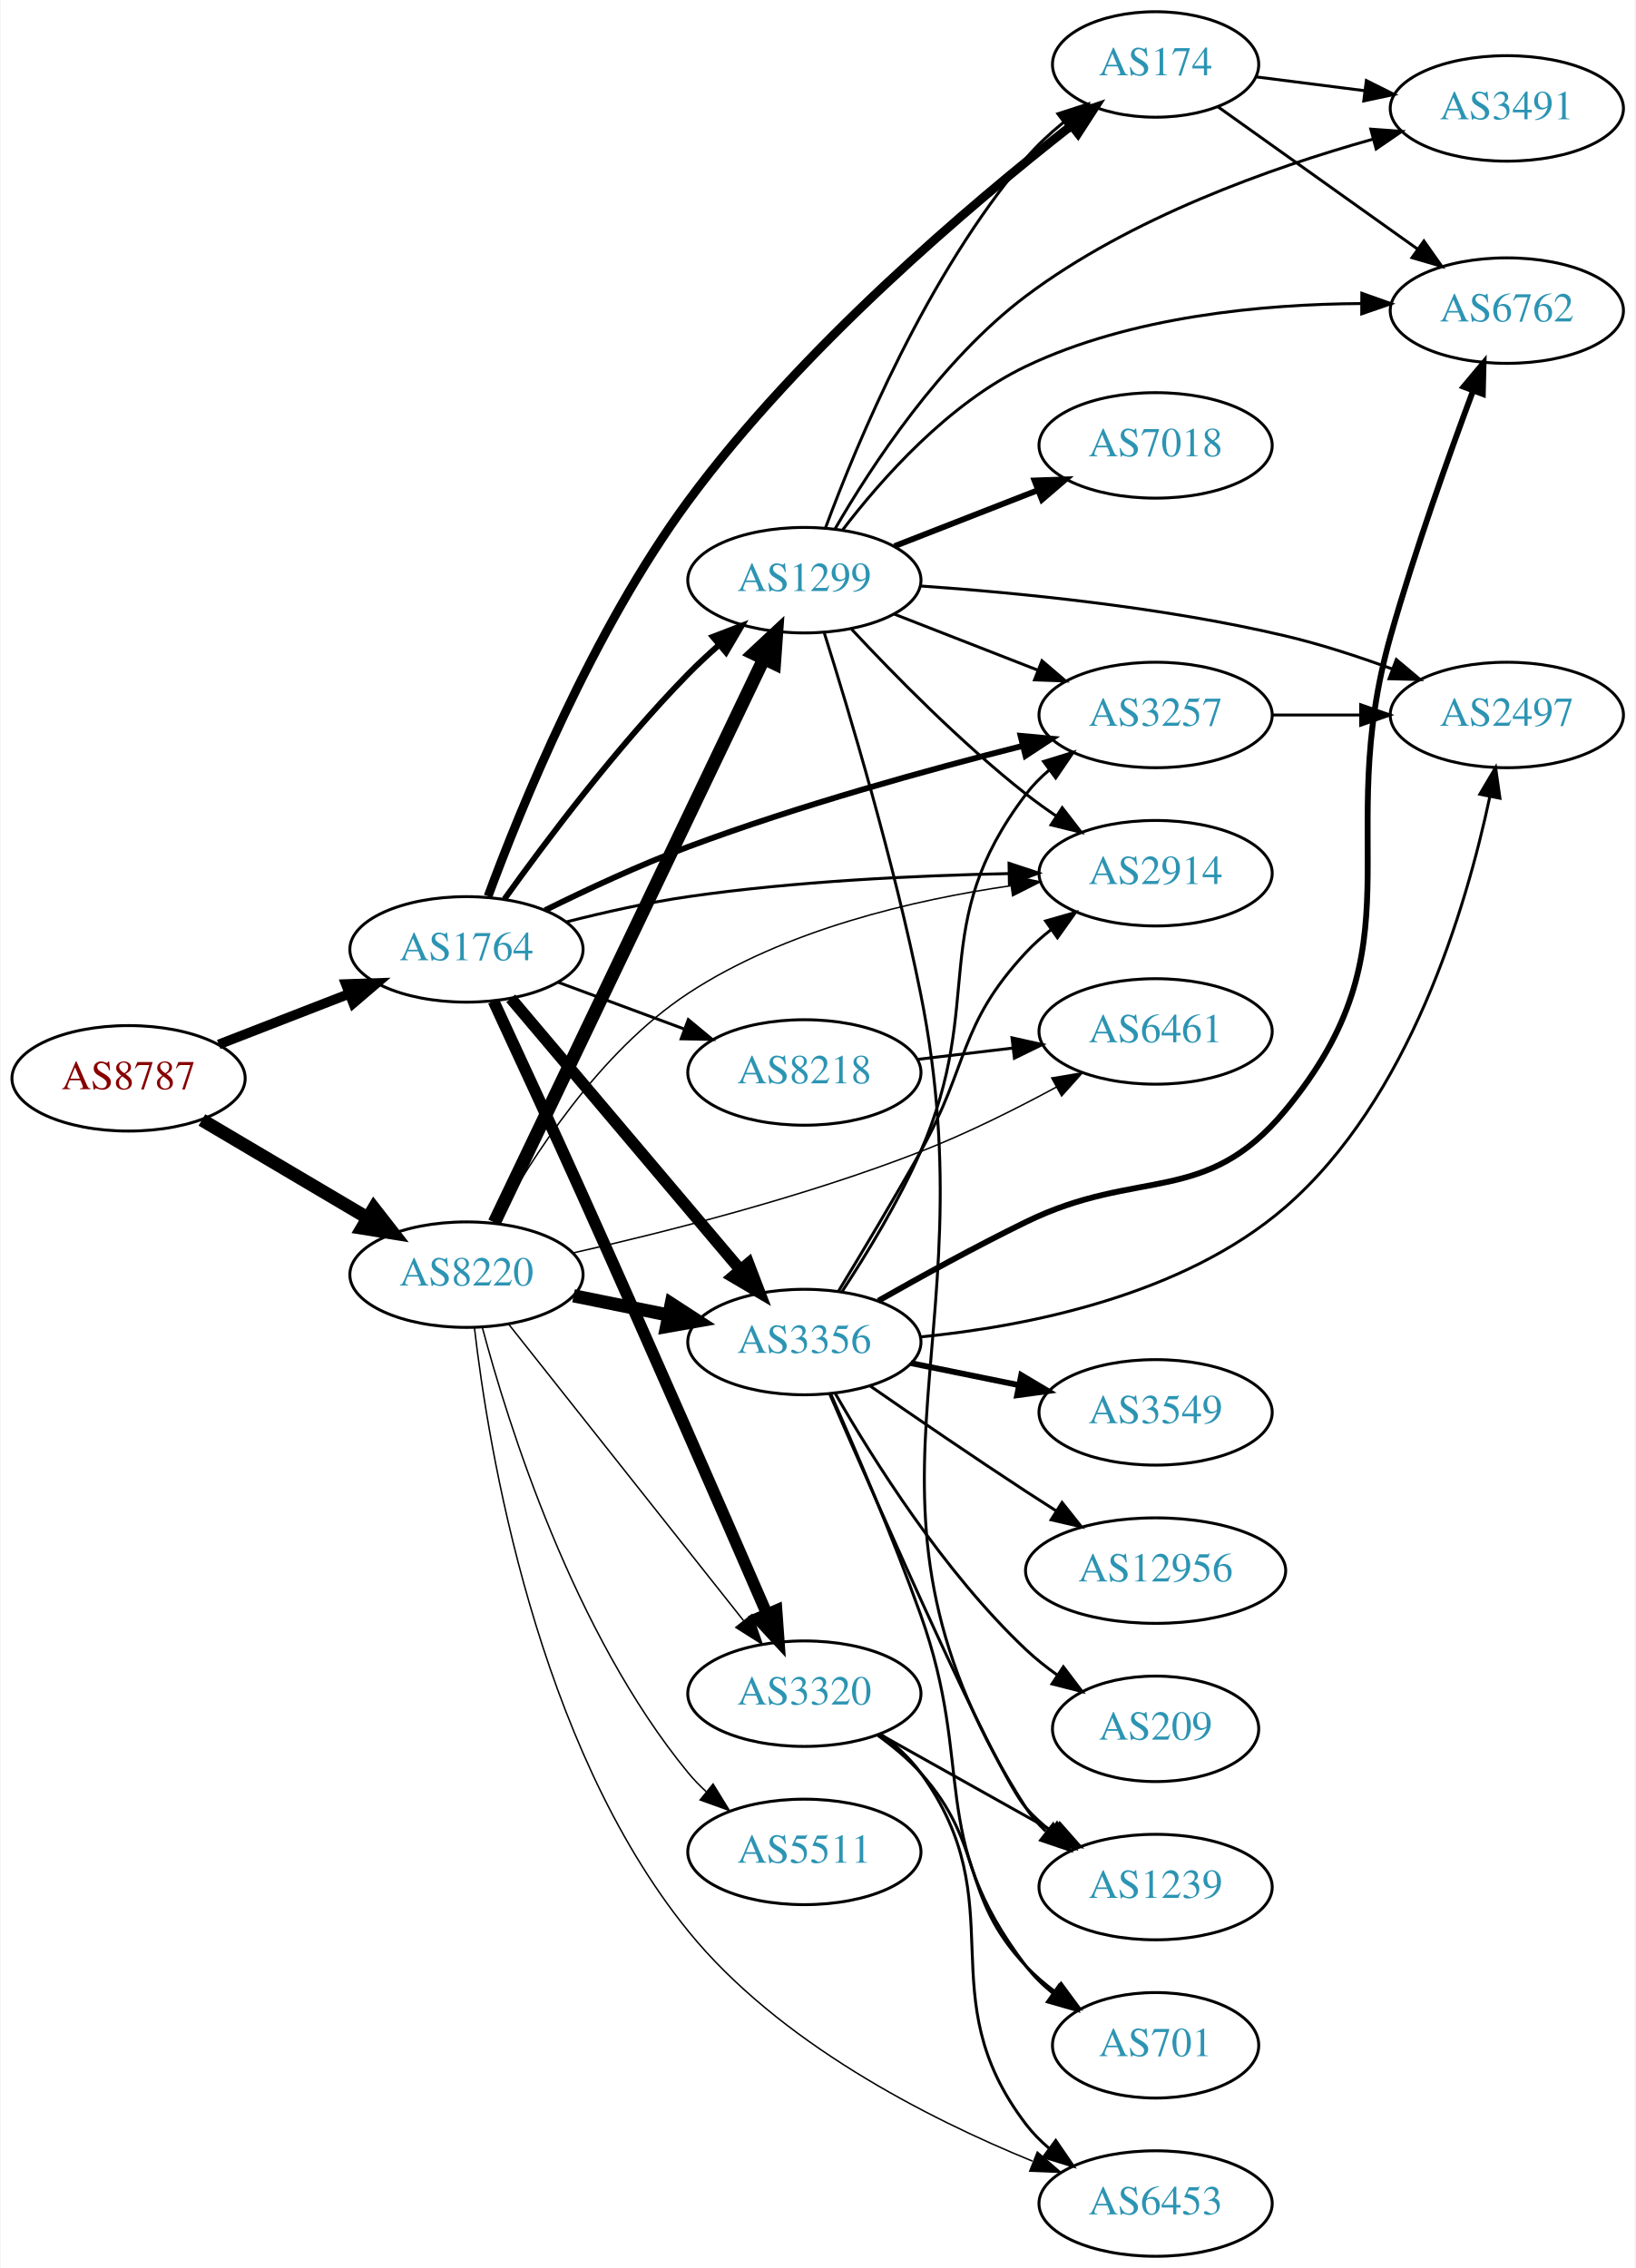
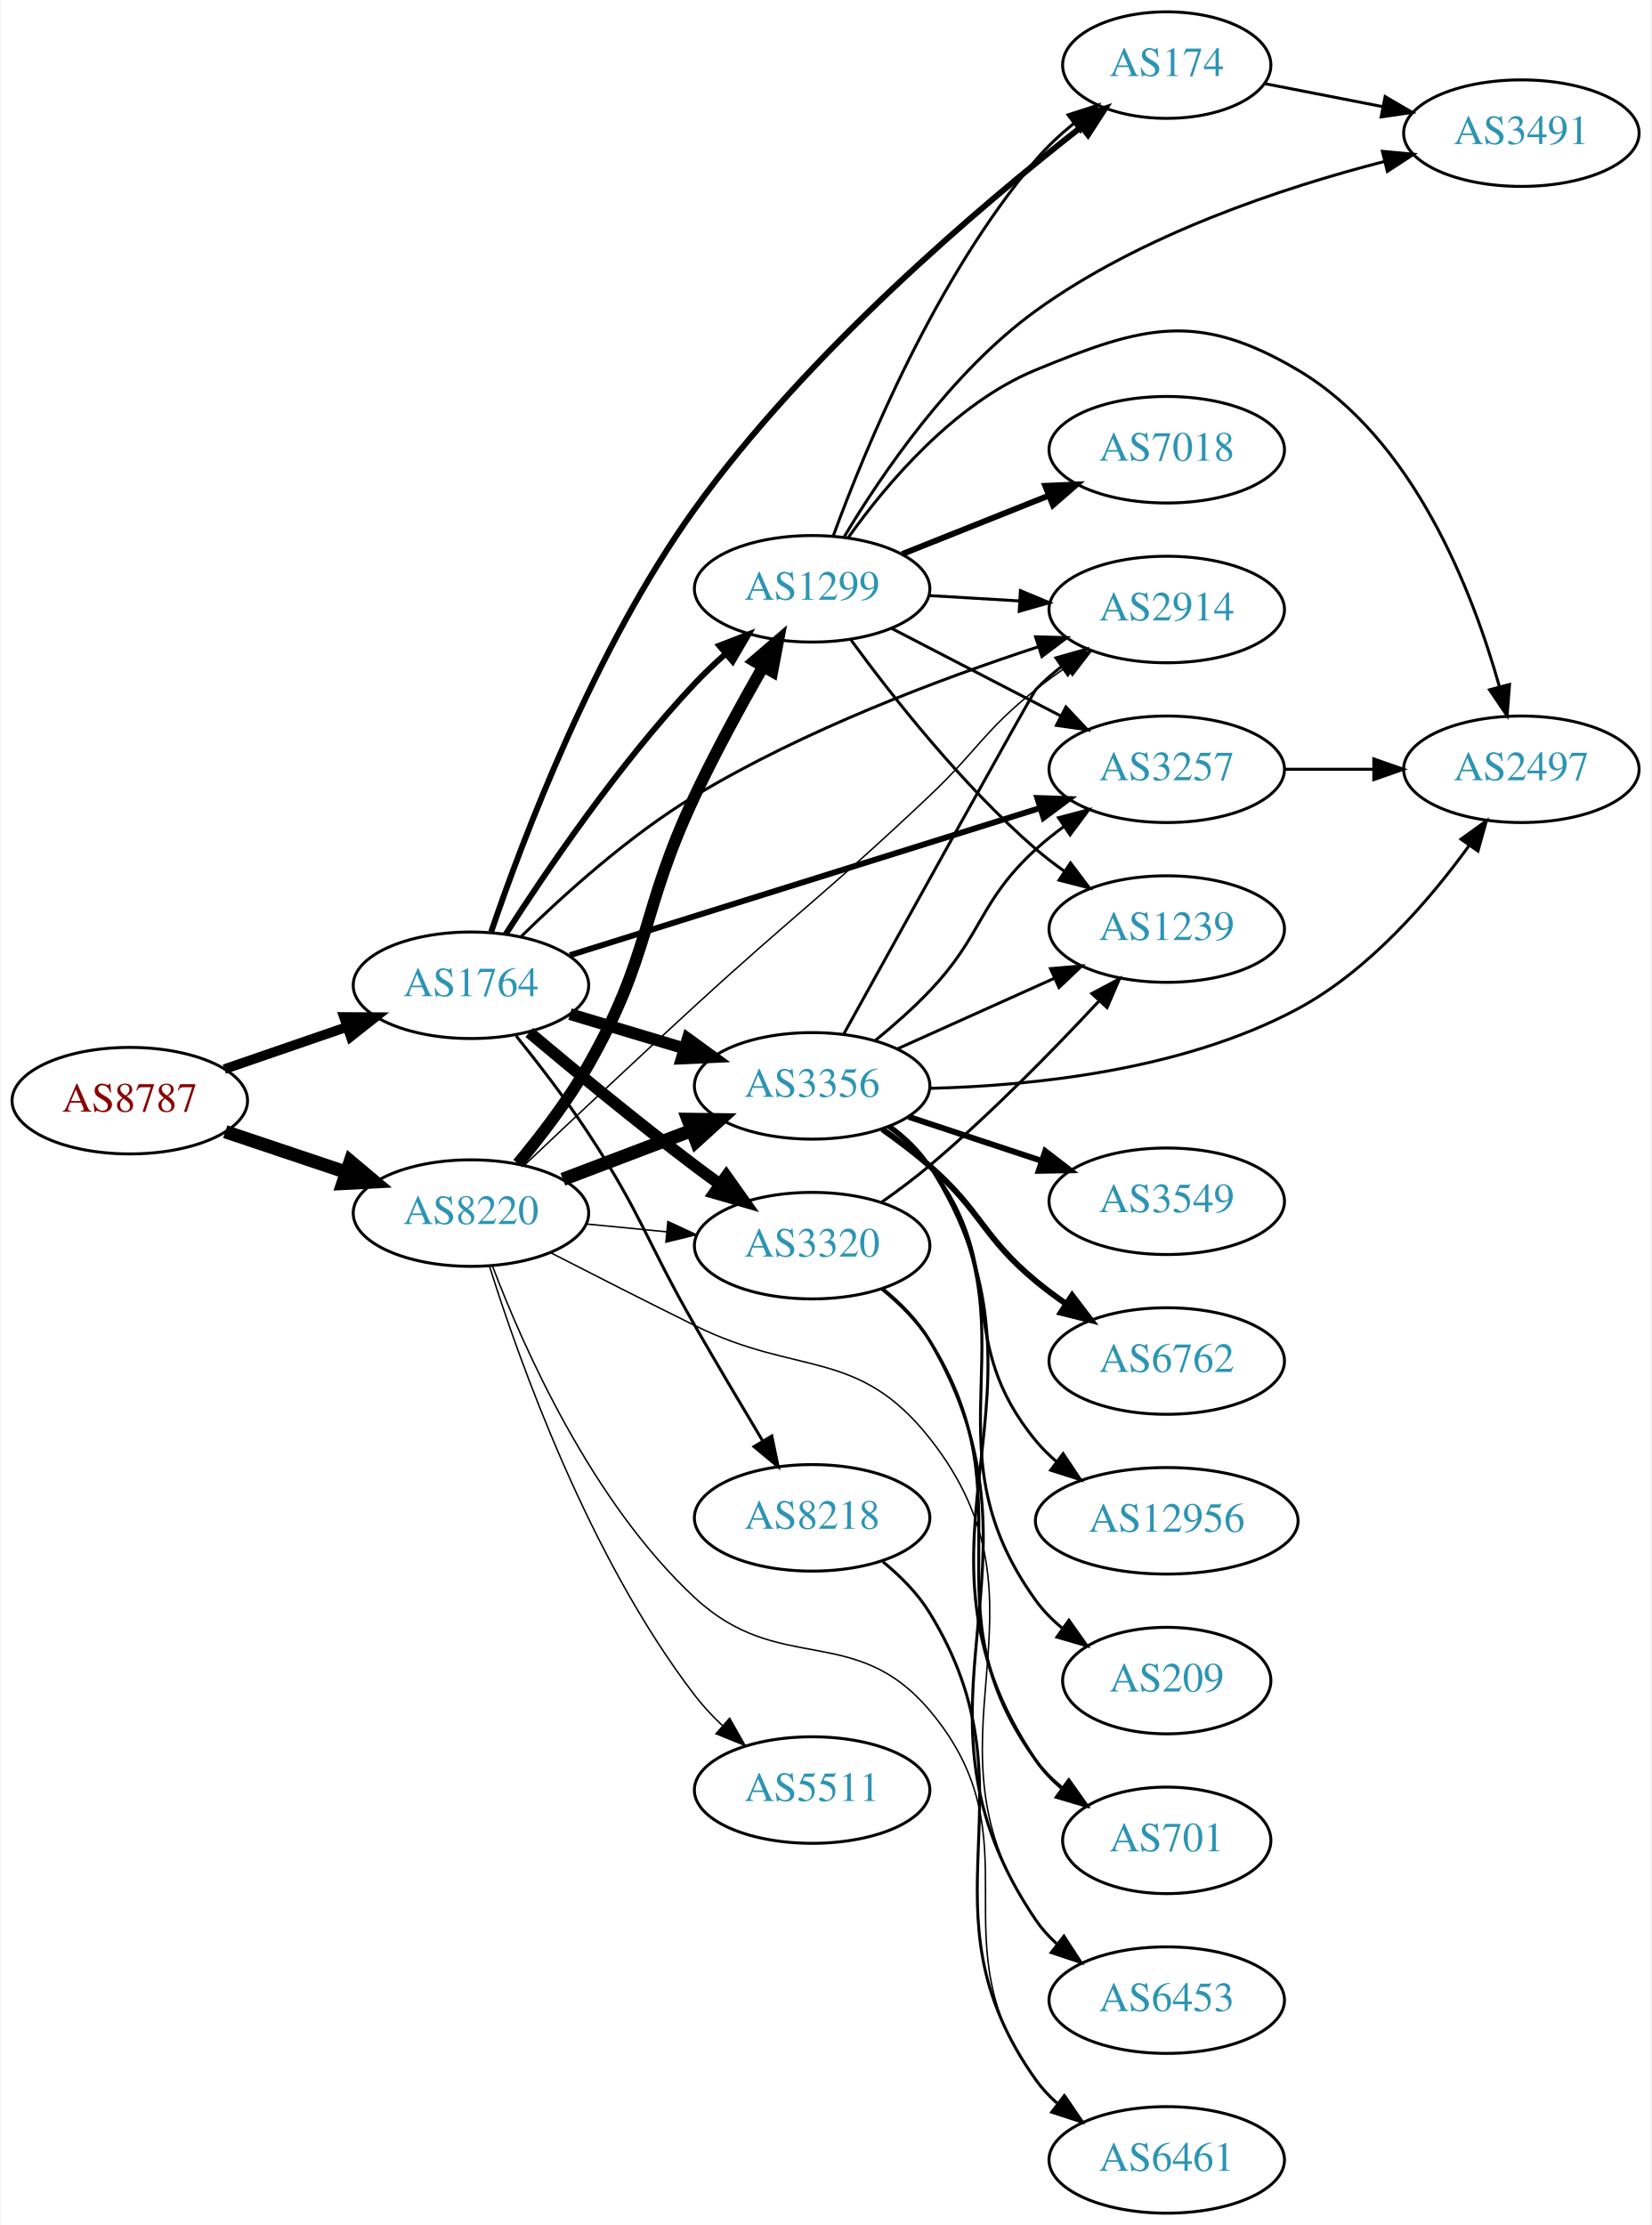
- <svg xmlns="http://www.w3.org/2000/svg" xmlns:xlink="http://www.w3.org/1999/xlink" width="558pt" height="774pt" viewBox="0.00 0.00 557.56 774.00">
-   <g id="graph0" class="graph" transform="scale(1 1) rotate(0) translate(4 770)">
-     <polygon fill="white" stroke="none" points="-4,4 -4,-770 553.564,-770 553.564,4 -4,4" />
+ <svg xmlns="http://www.w3.org/2000/svg" xmlns:xlink="http://www.w3.org/1999/xlink" width="558pt" height="752pt" viewBox="0.00 0.00 557.56 752.00">
+   <g id="graph0" class="graph" transform="scale(1 1) rotate(0) translate(4 748)">
+     <polygon fill="white" stroke="none" points="-4,4 -4,-748 553.564,-748 553.564,4 -4,4" />
    <g id="node1" class="node">
      <g id="a_node1">
        <a xlink:href="/asn/8787" xlink:title="AS8787 ~ Amaris Technologies GmbH [AT]">
-           <ellipse fill="#ffffff" stroke="black" cx="39.647" cy="-402" rx="39.794" ry="18" />
-           <text text-anchor="middle" x="39.647" y="-398.3" font-family="Times,serif" font-size="14.00" fill="#880000">AS8787</text>
+           <ellipse fill="#ffffff" stroke="black" cx="39.647" cy="-376" rx="39.794" ry="18" />
+           <text text-anchor="middle" x="39.647" y="-372.3" font-family="Times,serif" font-size="14.00" fill="#880000">AS8787</text>
        </a>
      </g>
    </g>
    <g id="node2" class="node">
      <g id="a_node2">
        <a xlink:href="/asn/1764" xlink:title="AS1764 ~ NEXTLAYER-AS [AT]">
-           <ellipse fill="#ffffff" stroke="black" cx="154.939" cy="-446" rx="39.794" ry="18" />
-           <text text-anchor="middle" x="154.939" y="-442.3" font-family="Times,serif" font-size="14.00" fill="#2c94b3">AS1764</text>
+           <ellipse fill="#ffffff" stroke="black" cx="154.939" cy="-415" rx="39.794" ry="18" />
+           <text text-anchor="middle" x="154.939" y="-411.3" font-family="Times,serif" font-size="14.00" fill="#2c94b3">AS1764</text>
        </a>
      </g>
    </g>
    <g id="edge1" class="edge">
-       <path fill="none" stroke="black" stroke-width="3.326" d="M70.413,-413.56C83.943,-418.815 100.136,-425.104 114.648,-430.74" />
-       <polygon fill="black" stroke="black" stroke-width="3.326" points="113.783,-434.159 124.372,-434.517 116.317,-427.634 113.783,-434.159" />
+       <path fill="none" stroke="black" stroke-width="3.273" d="M71.604,-386.657C84.362,-391.049 99.326,-396.2 112.972,-400.897" />
+       <polygon fill="black" stroke="black" stroke-width="3.273" points="112.031,-404.275 122.625,-404.22 114.309,-397.656 112.031,-404.275" />
    </g>
    <g id="node3" class="node">
      <g id="a_node3">
        <a xlink:href="/asn/8220" xlink:title="AS8220 ~ COLT [GB]">
-           <ellipse fill="#ffffff" stroke="black" cx="154.939" cy="-335" rx="39.794" ry="18" />
-           <text text-anchor="middle" x="154.939" y="-331.3" font-family="Times,serif" font-size="14.00" fill="#2c94b3">AS8220</text>
+           <ellipse fill="#ffffff" stroke="black" cx="154.939" cy="-338" rx="39.794" ry="18" />
+           <text text-anchor="middle" x="154.939" y="-334.3" font-family="Times,serif" font-size="14.00" fill="#2c94b3">AS8220</text>
        </a>
      </g>
    </g>
    <g id="edge2" class="edge">
-       <path fill="none" stroke="black" stroke-width="4.5" d="M64.673,-387.791C81.045,-378.109 102.933,-365.165 120.936,-354.518" />
-       <polygon fill="black" stroke="black" stroke-width="4.5" points="123.344,-357.668 129.948,-349.188 119.336,-350.89 123.344,-357.668" />
+       <path fill="none" stroke="black" stroke-width="4.5" d="M71.904,-365.516C84.553,-361.273 99.332,-356.316 112.833,-351.788" />
+       <polygon fill="black" stroke="black" stroke-width="4.5" points="114.162,-355.495 122.39,-348.582 111.657,-348.029 114.162,-355.495" />
    </g>
    <g id="node4" class="node">
      <g id="a_node4">
-         <a xlink:href="/asn/3257" xlink:title="AS3257 ~ GTT [DE]">
-           <ellipse fill="#ffffff" stroke="black" cx="390.075" cy="-526" rx="39.794" ry="18" />
-           <text text-anchor="middle" x="390.075" y="-522.3" font-family="Times,serif" font-size="14.00" fill="#2c94b3">AS3257</text>
+         <a xlink:href="/asn/174" xlink:title="AS174 ~ Cogent Communications [US]">
+           <ellipse fill="#ffffff" stroke="black" cx="390.075" cy="-726" rx="35.194" ry="18" />
+           <text text-anchor="middle" x="390.075" y="-722.3" font-family="Times,serif" font-size="14.00" fill="#2c94b3">AS174</text>
        </a>
      </g>
    </g>
    <g id="edge3" class="edge">
-       <path fill="none" stroke="black" stroke-width="2" d="M181.751,-459.366C195.927,-466.383 213.96,-474.788 230.586,-481 268.303,-495.091 312.461,-507.292 344.573,-515.42" />
-       <polygon fill="black" stroke="black" stroke-width="2" points="344.002,-518.885 354.552,-517.914 345.698,-512.094 344.002,-518.885" />
+       <path fill="none" stroke="black" stroke-width="2" d="M161.783,-433.091C172.361,-464.191 196.765,-528.978 230.586,-576 268.517,-628.737 326.739,-678.122 361.053,-704.986" />
+       <polygon fill="black" stroke="black" stroke-width="2" points="359.184,-707.966 369.235,-711.319 363.469,-702.431 359.184,-707.966" />
    </g>
    <g id="node5" class="node">
      <g id="a_node5">
-         <a xlink:href="/asn/2914" xlink:title="AS2914 ~ NTT America, Inc. [US]">
-           <ellipse fill="#ffffff" stroke="black" cx="390.075" cy="-472" rx="39.794" ry="18" />
-           <text text-anchor="middle" x="390.075" y="-468.3" font-family="Times,serif" font-size="14.00" fill="#2c94b3">AS2914</text>
+         <a xlink:href="/asn/1299" xlink:title="AS1299 ~ Telia Carrier [EU]">
+           <ellipse fill="#ffffff" stroke="black" cx="270.232" cy="-549" rx="39.794" ry="18" />
+           <text text-anchor="middle" x="270.232" y="-545.3" font-family="Times,serif" font-size="14.00" fill="#2c94b3">AS1299</text>
        </a>
      </g>
    </g>
    <g id="edge4" class="edge">
-       <path fill="none" stroke="black" d="M189.125,-455.404C201.972,-458.674 216.864,-462.017 230.586,-464 266.965,-469.258 308.473,-471.208 339.882,-471.87" />
-       <polygon fill="black" stroke="black" points="340.066,-475.374 350.125,-472.048 340.188,-468.375 340.066,-475.374" />
+       <path fill="none" stroke="black" stroke-width="2" d="M166.654,-432.233C180.195,-453.35 204.858,-489.685 230.586,-517 233.763,-520.373 237.288,-523.725 240.879,-526.92" />
+       <polygon fill="black" stroke="black" stroke-width="2" points="238.854,-529.793 248.737,-533.611 243.392,-524.463 238.854,-529.793" />
    </g>
    <g id="node6" class="node">
      <g id="a_node6">
-         <a xlink:href="/asn/3320" xlink:title="AS3320 ~ DTAG [DE]">
-           <ellipse fill="#ffffff" stroke="black" cx="270.232" cy="-192" rx="39.794" ry="18" />
-           <text text-anchor="middle" x="270.232" y="-188.3" font-family="Times,serif" font-size="14.00" fill="#2c94b3">AS3320</text>
+         <a xlink:href="/asn/8218" xlink:title="AS8218 ~ legacy Neotelecoms [FR]">
+           <ellipse fill="#ffffff" stroke="black" cx="270.232" cy="-235" rx="39.794" ry="18" />
+           <text text-anchor="middle" x="270.232" y="-231.3" font-family="Times,serif" font-size="14.00" fill="#2c94b3">AS8218</text>
        </a>
      </g>
    </g>
    <g id="edge5" class="edge">
-       <path fill="none" stroke="black" stroke-width="4" d="M164.172,-428.342C172.058,-411.372 184.252,-384.987 194.586,-362 217.201,-311.694 242.933,-252.689 257.512,-219.088" />
-       <polygon fill="black" stroke="black" stroke-width="4" points="260.723,-220.48 261.489,-209.912 254.301,-217.695 260.723,-220.48" />
+       <path fill="none" stroke="black" d="M170.204,-397.894C177.808,-388.451 187.109,-376.365 194.586,-365 212.736,-337.411 214.146,-328.641 230.586,-300 237.961,-287.152 246.342,-273.003 253.411,-261.194" />
+       <polygon fill="black" stroke="black" points="256.606,-262.671 258.753,-252.296 250.605,-259.068 256.606,-262.671" />
    </g>
    <g id="node7" class="node">
      <g id="a_node7">
-         <a xlink:href="/asn/3356" xlink:title="AS3356 ~ Level 3 Parent, LLC [US]">
-           <ellipse fill="#ffffff" stroke="black" cx="270.232" cy="-312" rx="39.794" ry="18" />
-           <text text-anchor="middle" x="270.232" y="-308.3" font-family="Times,serif" font-size="14.00" fill="#2c94b3">AS3356</text>
+         <a xlink:href="/asn/3320" xlink:title="AS3320 ~ DTAG [DE]">
+           <ellipse fill="#ffffff" stroke="black" cx="270.232" cy="-327" rx="39.794" ry="18" />
+           <text text-anchor="middle" x="270.232" y="-323.3" font-family="Times,serif" font-size="14.00" fill="#2c94b3">AS3320</text>
        </a>
      </g>
    </g>
    <g id="edge6" class="edge">
-       <path fill="none" stroke="black" stroke-width="4" d="M170.059,-429.3C189.734,-406.029 225.538,-363.681 248.316,-336.739" />
-       <polygon fill="black" stroke="black" stroke-width="4" points="251.151,-338.807 254.935,-328.911 245.806,-334.287 251.151,-338.807" />
+       <path fill="none" stroke="black" stroke-width="4" d="M174.647,-399.055C189.558,-386.507 211.096,-368.738 230.586,-354 233.346,-351.913 236.249,-349.778 239.172,-347.669" />
+       <polygon fill="black" stroke="black" stroke-width="4" points="241.234,-350.498 247.36,-341.854 237.181,-344.791 241.234,-350.498" />
    </g>
    <g id="node8" class="node">
      <g id="a_node8">
-         <a xlink:href="/asn/1299" xlink:title="AS1299 ~ Telia Carrier [EU]">
-           <ellipse fill="#ffffff" stroke="black" cx="270.232" cy="-572" rx="39.794" ry="18" />
-           <text text-anchor="middle" x="270.232" y="-568.3" font-family="Times,serif" font-size="14.00" fill="#2c94b3">AS1299</text>
+         <a xlink:href="/asn/2914" xlink:title="AS2914 ~ NTT America, Inc. [US]">
+           <ellipse fill="#ffffff" stroke="black" cx="390.075" cy="-542" rx="39.794" ry="18" />
+           <text text-anchor="middle" x="390.075" y="-538.3" font-family="Times,serif" font-size="14.00" fill="#2c94b3">AS2914</text>
        </a>
      </g>
    </g>
    <g id="edge7" class="edge">
-       <path fill="none" stroke="black" stroke-width="2" d="M167.902,-463.171C181.885,-482.714 206.231,-515.141 230.586,-540 233.828,-543.309 237.392,-546.625 241.003,-549.801" />
-       <polygon fill="black" stroke="black" stroke-width="2" points="238.986,-552.68 248.877,-556.476 243.512,-547.34 238.986,-552.68" />
+       <path fill="none" stroke="black" d="M171.893,-431.461C186.226,-445.534 208.378,-465.581 230.586,-479 267.447,-501.274 313.585,-518.575 346.558,-529.363" />
+       <polygon fill="black" stroke="black" points="345.753,-532.78 356.344,-532.501 347.89,-526.115 345.753,-532.78" />
    </g>
    <g id="node9" class="node">
      <g id="a_node9">
-         <a xlink:href="/asn/174" xlink:title="AS174 ~ Cogent Communications [US]">
-           <ellipse fill="#ffffff" stroke="black" cx="390.075" cy="-748" rx="35.194" ry="18" />
-           <text text-anchor="middle" x="390.075" y="-744.3" font-family="Times,serif" font-size="14.00" fill="#2c94b3">AS174</text>
+         <a xlink:href="/asn/3356" xlink:title="AS3356 ~ Level 3 Parent, LLC [US]">
+           <ellipse fill="#ffffff" stroke="black" cx="270.232" cy="-381" rx="39.794" ry="18" />
+           <text text-anchor="middle" x="270.232" y="-377.3" font-family="Times,serif" font-size="14.00" fill="#2c94b3">AS3356</text>
        </a>
      </g>
    </g>
    <g id="edge8" class="edge">
-       <path fill="none" stroke="black" stroke-width="3" d="M162.316,-464.136C173.346,-494.031 197.974,-554.746 230.586,-599 269.002,-651.131 327.059,-700.273 361.212,-727.043" />
-       <polygon fill="black" stroke="black" stroke-width="3" points="359.305,-729.994 369.353,-733.355 363.594,-724.462 359.305,-729.994" />
+       <path fill="none" stroke="black" stroke-width="4" d="M188.405,-405.257C200.374,-401.665 214.118,-397.54 226.836,-393.723" />
+       <polygon fill="black" stroke="black" stroke-width="4" points="228.191,-396.971 236.762,-390.744 226.178,-390.267 228.191,-396.971" />
    </g>
    <g id="node10" class="node">
      <g id="a_node10">
-         <a xlink:href="/asn/8218" xlink:title="AS8218 ~ legacy Neotelecoms [FR]">
-           <ellipse fill="#ffffff" stroke="black" cx="270.232" cy="-404" rx="39.794" ry="18" />
-           <text text-anchor="middle" x="270.232" y="-400.3" font-family="Times,serif" font-size="14.00" fill="#2c94b3">AS8218</text>
+         <a xlink:href="/asn/3257" xlink:title="AS3257 ~ GTT [DE]">
+           <ellipse fill="#ffffff" stroke="black" cx="390.075" cy="-488" rx="39.794" ry="18" />
+           <text text-anchor="middle" x="390.075" y="-484.3" font-family="Times,serif" font-size="14.00" fill="#2c94b3">AS3257</text>
        </a>
      </g>
    </g>
    <g id="edge9" class="edge">
-       <path fill="none" stroke="black" d="M186.3,-434.745C199.507,-429.849 215.164,-424.044 229.296,-418.805" />
-       <polygon fill="black" stroke="black" points="230.628,-422.044 238.788,-415.286 228.195,-415.481 230.628,-422.044" />
+       <path fill="none" stroke="black" stroke-width="2" d="M188.356,-425.15C229.852,-438.144 301.813,-460.676 347.358,-474.937" />
+       <polygon fill="black" stroke="black" stroke-width="2" points="346.345,-478.288 356.934,-477.936 348.437,-471.608 346.345,-478.288" />
+     </g>
+     <g id="edge33" class="edge">
+       <path fill="none" stroke="black" stroke-width="4" d="M170.801,-354.741C178.58,-364.076 187.857,-376.176 194.586,-388 216.098,-425.802 212.037,-439.659 230.586,-479 237.541,-493.752 246.252,-509.706 253.642,-522.653" />
+       <polygon fill="black" stroke="black" stroke-width="4" points="250.713,-524.58 258.746,-531.488 256.774,-521.078 250.713,-524.58" />
+     </g>
+     <g id="edge37" class="edge">
+       <path fill="none" stroke="black" stroke-width="0.5" d="M193.98,-334.307C202.667,-333.463 212.011,-332.556 221.06,-331.677" />
+       <polygon fill="black" stroke="black" stroke-width="0.5" points="221.485,-335.153 231.1,-330.702 220.808,-328.185 221.485,-335.153" />
+     </g>
+     <g id="edge38" class="edge">
+       <path fill="none" stroke="black" stroke-width="0.5" d="M173.031,-354.239C188.094,-368.499 210.676,-389.756 230.586,-408 265.462,-439.959 275.521,-446.485 309.879,-479 326.314,-494.553 328.171,-500.913 345.879,-515 349.149,-517.602 352.683,-520.162 356.273,-522.609" />
+       <polygon fill="black" stroke="black" stroke-width="0.5" points="354.365,-525.543 364.652,-528.077 358.19,-519.681 354.365,-525.543" />
+     </g>
+     <g id="edge32" class="edge">
+       <path fill="none" stroke="black" stroke-width="4.5" d="M186.002,-349.41C199.318,-354.464 215.168,-360.48 229.446,-365.899" />
+       <polygon fill="black" stroke="black" stroke-width="4.5" points="228.282,-369.669 239.029,-369.536 231.077,-362.307 228.282,-369.669" />
+     </g>
+     <g id="node15" class="node">
+       <g id="a_node15">
+         <a xlink:href="/asn/6461" xlink:title="AS6461 ~ Zayo Bandwidth [US]">
+           <ellipse fill="#ffffff" stroke="black" cx="390.075" cy="-18" rx="39.794" ry="18" />
+           <text text-anchor="middle" x="390.075" y="-14.3" font-family="Times,serif" font-size="14.00" fill="#2c94b3">AS6461</text>
+         </a>
+       </g>
    </g>
    <g id="edge34" class="edge">
-       <path fill="none" stroke="black" stroke-width="0.5" d="M164.975,-352.782C176.976,-374.574 200.242,-411.054 230.586,-431 263.624,-452.717 307.555,-462.939 340.785,-467.745" />
-       <polygon fill="black" stroke="black" stroke-width="0.5" points="340.356,-471.219 350.731,-469.07 341.28,-464.28 340.356,-471.219" />
-     </g>
-     <g id="edge39" class="edge">
-       <path fill="none" stroke="black" stroke-width="0.5" d="M169.381,-318.034C189.226,-292.986 226.489,-245.951 249.456,-216.962" />
-       <polygon fill="black" stroke="black" stroke-width="0.5" points="252.342,-218.955 255.809,-208.943 246.856,-214.608 252.342,-218.955" />
-     </g>
-     <g id="edge37" class="edge">
-       <path fill="none" stroke="black" stroke-width="4.5" d="M191.475,-327.786C201.704,-325.709 213.004,-323.415 223.747,-321.234" />
-       <polygon fill="black" stroke="black" stroke-width="4.5" points="224.806,-325.037 233.823,-319.189 223.239,-317.319 224.806,-325.037" />
+       <path fill="none" stroke="black" stroke-width="0.5" d="M162.172,-320.221C172.535,-292.91 195.681,-240.402 230.586,-208 259.227,-181.413 284.639,-199.835 309.879,-170 347.219,-125.862 311.062,-91.154 345.879,-45 348.142,-41.999 350.845,-39.251 353.778,-36.754" />
+       <polygon fill="black" stroke="black" stroke-width="0.5" points="355.973,-39.484 361.939,-30.729 351.815,-33.852 355.973,-39.484" />
+     </g>
+     <g id="node16" class="node">
+       <g id="a_node16">
+         <a xlink:href="/asn/6453" xlink:title="AS6453 ~ TATA COMMUNICATIONS (AMERICA) INC [US]">
+           <ellipse fill="#ffffff" stroke="black" cx="390.075" cy="-72" rx="39.794" ry="18" />
+           <text text-anchor="middle" x="390.075" y="-68.3" font-family="Times,serif" font-size="14.00" fill="#2c94b3">AS6453</text>
+         </a>
+       </g>
    </g>
    <g id="edge35" class="edge">
-       <path fill="none" stroke="black" stroke-width="4.5" d="M164.455,-352.814C184.145,-394.005 232.925,-496.048 256.317,-544.983" />
-       <polygon fill="black" stroke="black" stroke-width="4.5" points="252.907,-546.979 260.773,-554.303 260.012,-543.583 252.907,-546.979" />
-     </g>
-     <g id="node12" class="node">
-       <g id="a_node12">
-         <a xlink:href="/asn/6453" xlink:title="AS6453 ~ TATA COMMUNICATIONS (AMERICA) INC [US]">
-           <ellipse fill="#ffffff" stroke="black" cx="390.075" cy="-18" rx="39.794" ry="18" />
-           <text text-anchor="middle" x="390.075" y="-14.3" font-family="Times,serif" font-size="14.00" fill="#2c94b3">AS6453</text>
-         </a>
-       </g>
-     </g>
-     <g id="edge38" class="edge">
-       <path fill="none" stroke="black" stroke-width="0.5" d="M157.648,-316.985C162.364,-276.092 178.849,-174.86 230.586,-111 261.426,-72.934 312.295,-47.072 348.067,-32.471" />
-       <polygon fill="black" stroke="black" stroke-width="0.5" points="349.716,-35.583 357.727,-28.65 347.141,-29.073 349.716,-35.583" />
-     </g>
-     <g id="node21" class="node">
-       <g id="a_node21">
-         <a xlink:href="/asn/6461" xlink:title="AS6461 ~ Zayo Bandwidth [US]">
-           <ellipse fill="#ffffff" stroke="black" cx="390.075" cy="-418" rx="39.794" ry="18" />
-           <text text-anchor="middle" x="390.075" y="-414.3" font-family="Times,serif" font-size="14.00" fill="#2c94b3">AS6461</text>
-         </a>
-       </g>
-     </g>
-     <g id="edge40" class="edge">
-       <path fill="none" stroke="black" stroke-width="0.5" d="M191.161,-342.374C222.81,-349.522 270.265,-361.542 309.879,-377 325.615,-383.14 342.323,-391.494 356.315,-399.058" />
-       <polygon fill="black" stroke="black" stroke-width="0.5" points="354.633,-402.128 365.081,-403.885 358.009,-395.995 354.633,-402.128" />
+       <path fill="none" stroke="black" stroke-width="0.5" d="M181.772,-324.657C196.11,-317.3 214.289,-308.052 230.586,-300 265.622,-282.69 285.592,-292.616 309.879,-262 355.987,-203.877 303.089,-159.607 345.879,-99 347.868,-96.182 350.254,-93.597 352.869,-91.237" />
+       <polygon fill="black" stroke="black" stroke-width="0.5" points="355.422,-93.692 361.236,-84.835 351.167,-88.132 355.422,-93.692" />
    </g>
    <g id="node22" class="node">
      <g id="a_node22">
        <a xlink:href="/asn/5511" xlink:title="AS5511 ~ Orange S.A. [FR]">
-           <ellipse fill="#ffffff" stroke="black" cx="270.232" cy="-138" rx="39.794" ry="18" />
-           <text text-anchor="middle" x="270.232" y="-134.3" font-family="Times,serif" font-size="14.00" fill="#2c94b3">AS5511</text>
+           <ellipse fill="#ffffff" stroke="black" cx="270.232" cy="-143" rx="39.794" ry="18" />
+           <text text-anchor="middle" x="270.232" y="-139.3" font-family="Times,serif" font-size="14.00" fill="#2c94b3">AS5511</text>
        </a>
      </g>
    </g>
    <g id="edge36" class="edge">
-       <path fill="none" stroke="black" stroke-width="0.5" d="M160.308,-317.149C169.079,-284.169 191.419,-212.711 230.586,-165 232.436,-162.746 234.52,-160.597 236.736,-158.567" />
-       <polygon fill="black" stroke="black" stroke-width="0.5" points="239.085,-161.168 244.636,-152.143 234.669,-155.736 239.085,-161.168" />
+       <path fill="none" stroke="black" stroke-width="0.5" d="M161.245,-319.941C171.159,-288.277 194.783,-221.676 230.586,-175 233.344,-171.404 236.578,-167.947 239.98,-164.723" />
+       <polygon fill="black" stroke="black" stroke-width="0.5" points="242.36,-167.291 247.576,-158.069 237.748,-162.025 242.36,-167.291" />
+     </g>
+     <g id="node12" class="node">
+       <g id="a_node12">
+         <a xlink:href="/asn/3491" xlink:title="AS3491 ~ PCCW Global, Inc. [US]">
+           <ellipse fill="#ffffff" stroke="black" cx="509.918" cy="-703" rx="39.794" ry="18" />
+           <text text-anchor="middle" x="509.918" y="-699.3" font-family="Times,serif" font-size="14.00" fill="#2c94b3">AS3491</text>
+         </a>
+       </g>
+     </g>
+     <g id="edge18" class="edge">
+       <path fill="none" stroke="black" d="M423.276,-719.715C435.549,-717.32 449.784,-714.541 463.082,-711.946" />
+       <polygon fill="black" stroke="black" points="463.876,-715.357 473.021,-710.006 462.535,-708.487 463.876,-715.357" />
+     </g>
+     <g id="edge12" class="edge">
+       <path fill="none" stroke="black" d="M277.446,-567.062C288.083,-596.135 311.962,-654.083 345.879,-694 349.58,-698.356 353.983,-702.46 358.54,-706.182" />
+       <polygon fill="black" stroke="black" points="356.709,-709.186 366.791,-712.443 360.94,-703.61 356.709,-709.186" />
+     </g>
+     <g id="edge16" class="edge">
+       <path fill="none" stroke="black" d="M309.818,-546.708C319.585,-546.128 330.201,-545.497 340.396,-544.892" />
+       <polygon fill="black" stroke="black" points="340.627,-548.384 350.402,-544.297 340.212,-541.396 340.627,-548.384" />
+     </g>
+     <g id="edge14" class="edge">
+       <path fill="none" stroke="black" d="M297.093,-535.613C313.902,-526.913 336.017,-515.465 354.35,-505.975" />
+       <polygon fill="black" stroke="black" points="356.002,-509.061 363.274,-501.355 352.785,-502.844 356.002,-509.061" />
+     </g>
+     <g id="node11" class="node">
+       <g id="a_node11">
+         <a xlink:href="/asn/7018" xlink:title="AS7018 ~ AT&amp;T Services, Inc. [US]">
+           <ellipse fill="#ffffff" stroke="black" cx="390.075" cy="-596" rx="39.794" ry="18" />
+           <text text-anchor="middle" x="390.075" y="-592.3" font-family="Times,serif" font-size="14.00" fill="#2c94b3">AS7018</text>
+         </a>
+       </g>
+     </g>
+     <g id="edge10" class="edge">
+       <path fill="none" stroke="black" stroke-width="2" d="M300.665,-560.739C315.569,-566.683 333.865,-573.98 349.938,-580.391" />
+       <polygon fill="black" stroke="black" stroke-width="2" points="349.024,-583.794 359.609,-584.248 351.617,-577.292 349.024,-583.794" />
+     </g>
+     <g id="edge11" class="edge">
+       <path fill="none" stroke="black" d="M281.126,-566.669C293.675,-587.599 317.173,-622.239 345.879,-643 381.358,-668.659 429.027,-684.511 463.651,-693.428" />
+       <polygon fill="black" stroke="black" points="462.951,-696.86 473.5,-695.868 464.635,-690.066 462.951,-696.86" />
+     </g>
+     <g id="node13" class="node">
+       <g id="a_node13">
+         <a xlink:href="/asn/2497" xlink:title="AS2497 ~ Internet Initiative Japan Inc. [JP]">
+           <ellipse fill="#ffffff" stroke="black" cx="509.918" cy="-488" rx="39.794" ry="18" />
+           <text text-anchor="middle" x="509.918" y="-484.3" font-family="Times,serif" font-size="14.00" fill="#2c94b3">AS2497</text>
+         </a>
+       </g>
+     </g>
+     <g id="edge13" class="edge">
+       <path fill="none" stroke="black" d="M282.503,-566.388C295.353,-584.442 318.205,-611.608 345.879,-623 382.206,-637.955 400.432,-642.957 434.271,-623 473.405,-599.921 493.453,-548.148 502.525,-515.844" />
+       <polygon fill="black" stroke="black" points="505.929,-516.663 505.095,-506.101 499.16,-514.878 505.929,-516.663" />
    </g>
    <g id="node14" class="node">
      <g id="a_node14">
-         <a xlink:href="/asn/2497" xlink:title="AS2497 ~ Internet Initiative Japan Inc. [JP]">
-           <ellipse fill="#ffffff" stroke="black" cx="509.918" cy="-526" rx="39.794" ry="18" />
-           <text text-anchor="middle" x="509.918" y="-522.3" font-family="Times,serif" font-size="14.00" fill="#2c94b3">AS2497</text>
-         </a>
-       </g>
-     </g>
-     <g id="edge13" class="edge">
-       <path fill="none" stroke="black" d="M429.988,-526C439.541,-526 449.891,-526 459.853,-526" />
-       <polygon fill="black" stroke="black" points="460.046,-529.5 470.046,-526 460.046,-522.5 460.046,-529.5" />
-     </g>
-     <g id="node11" class="node">
-       <g id="a_node11">
-         <a xlink:href="/asn/701" xlink:title="AS701 ~ UUNET [US]">
-           <ellipse fill="#ffffff" stroke="black" cx="390.075" cy="-72" rx="35.194" ry="18" />
-           <text text-anchor="middle" x="390.075" y="-68.3" font-family="Times,serif" font-size="14.00" fill="#2c94b3">AS701</text>
-         </a>
-       </g>
-     </g>
-     <g id="edge10" class="edge">
-       <path fill="none" stroke="black" d="M295.126,-177.891C300.37,-174.121 305.621,-169.757 309.879,-165 332.165,-140.105 322.963,-123.317 345.879,-99 348.813,-95.886 352.181,-92.986 355.713,-90.328" />
-       <polygon fill="black" stroke="black" points="357.843,-93.112 364.129,-84.584 353.896,-87.331 357.843,-93.112" />
-     </g>
-     <g id="edge11" class="edge">
-       <path fill="none" stroke="black" d="M296.276,-178.201C301.346,-174.467 306.233,-170.04 309.879,-165 342.513,-119.884 312.101,-89.266 345.879,-45 348.159,-42.012 350.872,-39.272 353.813,-36.78" />
-       <polygon fill="black" stroke="black" points="356.007,-39.511 361.983,-30.762 351.856,-33.874 356.007,-39.511" />
-     </g>
-     <g id="node13" class="node">
-       <g id="a_node13">
        <a xlink:href="/asn/1239" xlink:title="AS1239 ~ Sprint [US]">
-           <ellipse fill="#ffffff" stroke="black" cx="390.075" cy="-126" rx="39.794" ry="18" />
-           <text text-anchor="middle" x="390.075" y="-122.3" font-family="Times,serif" font-size="14.00" fill="#2c94b3">AS1239</text>
-         </a>
-       </g>
-     </g>
-     <g id="edge12" class="edge">
-       <path fill="none" stroke="black" d="M295.936,-178.164C313.22,-168.484 336.515,-155.437 355.485,-144.813" />
-       <polygon fill="black" stroke="black" points="357.389,-147.758 364.404,-139.818 353.969,-141.65 357.389,-147.758" />
+           <ellipse fill="#ffffff" stroke="black" cx="390.075" cy="-434" rx="39.794" ry="18" />
+           <text text-anchor="middle" x="390.075" y="-430.3" font-family="Times,serif" font-size="14.00" fill="#2c94b3">AS1239</text>
+         </a>
+       </g>
+     </g>
+     <g id="edge15" class="edge">
+       <path fill="none" stroke="black" d="M283.345,-531.743C297.093,-512.929 320.875,-482.622 345.879,-461 348.879,-458.406 352.153,-455.892 355.514,-453.51" />
+       <polygon fill="black" stroke="black" points="357.562,-456.351 363.938,-447.89 353.677,-450.528 357.562,-456.351" />
+     </g>
+     <g id="edge17" class="edge">
+       <path fill="none" stroke="black" d="M294.128,-220.179C300.04,-215.35 305.862,-209.529 309.879,-203 347.623,-141.66 304.144,-103.697 345.879,-45 347.878,-42.189 350.27,-39.608 352.889,-37.252" />
+       <polygon fill="black" stroke="black" points="355.442,-39.706 361.263,-30.854 351.192,-34.144 355.442,-39.706" />
+     </g>
+     <g id="edge21" class="edge">
+       <path fill="none" stroke="black" d="M293.815,-341.756C299.22,-345.562 304.871,-349.781 309.879,-354 330.43,-371.314 351.751,-393.108 367.087,-409.575" />
+       <polygon fill="black" stroke="black" points="364.754,-412.207 374.105,-417.187 369.901,-407.462 364.754,-412.207" />
    </g>
    <g id="edge19" class="edge">
-       <path fill="none" stroke="black" d="M283.138,-329.295C291.5,-342.04 302.472,-360.035 309.879,-377 332.501,-428.81 311.686,-453.979 345.879,-499 348.152,-501.993 350.861,-504.737 353.799,-507.231" />
-       <polygon fill="black" stroke="black" points="351.839,-510.135 361.965,-513.251 355.993,-504.5 351.839,-510.135" />
-     </g>
-     <g id="edge20" class="edge">
-       <path fill="none" stroke="black" d="M281.802,-329.245C289.705,-342.267 300.687,-360.63 309.879,-377 326.622,-406.817 322.581,-419.968 345.879,-445 348.44,-447.751 351.341,-450.333 354.398,-452.726" />
-       <polygon fill="black" stroke="black" points="352.543,-455.701 362.732,-458.606 356.579,-449.981 352.543,-455.701" />
-     </g>
-     <g id="edge17" class="edge">
-       <path fill="none" stroke="black" d="M279.188,-294.382C287.414,-275.834 300.362,-245.678 309.879,-219 328.587,-166.555 312.101,-143.266 345.879,-99 348.474,-95.599 351.631,-92.519 355.045,-89.76" />
-       <polygon fill="black" stroke="black" points="357.183,-92.535 363.332,-83.907 353.145,-86.817 357.183,-92.535" />
-     </g>
-     <g id="edge18" class="edge">
-       <path fill="none" stroke="black" d="M278.933,-294.141C295.892,-255.037 335.762,-164.407 345.879,-153 348.373,-150.188 351.229,-147.566 354.259,-145.147" />
-       <polygon fill="black" stroke="black" points="356.444,-147.888 362.554,-139.232 352.38,-142.188 356.444,-147.888" />
-     </g>
-     <g id="edge16" class="edge">
-       <path fill="none" stroke="black" d="M309.863,-313.754C345.956,-317.316 399.37,-327.768 434.271,-358 476.757,-394.802 496.115,-460.479 504.059,-497.883" />
-       <polygon fill="black" stroke="black" points="500.704,-498.955 506.089,-508.079 507.569,-497.588 500.704,-498.955" />
-     </g>
-     <g id="node15" class="node">
-       <g id="a_node15">
-         <a xlink:href="/asn/3549" xlink:title="AS3549 ~ Level 3 Parent, LLC [US]">
-           <ellipse fill="#ffffff" stroke="black" cx="390.075" cy="-288" rx="39.794" ry="18" />
-           <text text-anchor="middle" x="390.075" y="-284.3" font-family="Times,serif" font-size="14.00" fill="#2c94b3">AS3549</text>
-         </a>
-       </g>
-     </g>
-     <g id="edge14" class="edge">
-       <path fill="none" stroke="black" stroke-width="2" d="M306.589,-304.799C318.135,-302.448 331.127,-299.802 343.325,-297.317" />
-       <polygon fill="black" stroke="black" stroke-width="2" points="344.236,-300.704 353.336,-295.279 342.839,-293.845 344.236,-300.704" />
-     </g>
-     <g id="node16" class="node">
-       <g id="a_node16">
-         <a xlink:href="/asn/6762" xlink:title="AS6762 ~ TELECOM ITALIA SPARKLE S.p.A. [IT]">
-           <ellipse fill="#ffffff" stroke="black" cx="509.918" cy="-664" rx="39.794" ry="18" />
-           <text text-anchor="middle" x="509.918" y="-660.3" font-family="Times,serif" font-size="14.00" fill="#2c94b3">AS6762</text>
-         </a>
-       </g>
-     </g>
-     <g id="edge15" class="edge">
-       <path fill="none" stroke="black" stroke-width="2" d="M295.463,-326.082C309.918,-334.287 328.739,-344.633 345.879,-353 384.306,-371.759 406.995,-358.067 434.271,-391 481.318,-447.803 450.111,-482.052 470.271,-553 478.493,-581.937 490.062,-614.356 498.396,-636.651" />
-       <polygon fill="black" stroke="black" stroke-width="2" points="495.169,-638.013 501.974,-646.133 501.718,-635.542 495.169,-638.013" />
+       <path fill="none" stroke="black" d="M294.308,-312.287C300.222,-307.46 306.001,-301.612 309.879,-295 354.686,-218.602 296.096,-172.253 345.879,-99 347.818,-96.147 350.168,-93.537 352.76,-91.162" />
+       <polygon fill="black" stroke="black" points="355.312,-93.614 361.089,-84.733 351.034,-88.073 355.312,-93.614" />
    </g>
    <g id="node17" class="node">
      <g id="a_node17">
+         <a xlink:href="/asn/701" xlink:title="AS701 ~ UUNET [US]">
+           <ellipse fill="#ffffff" stroke="black" cx="390.075" cy="-126" rx="35.194" ry="18" />
+           <text text-anchor="middle" x="390.075" y="-122.3" font-family="Times,serif" font-size="14.00" fill="#2c94b3">AS701</text>
+         </a>
+       </g>
+     </g>
+     <g id="edge20" class="edge">
+       <path fill="none" stroke="black" d="M293.623,-312.443C299.669,-307.549 305.69,-301.627 309.879,-295 344.67,-239.967 307.509,-205.6 345.879,-153 348.4,-149.544 351.511,-146.429 354.899,-143.652" />
+       <polygon fill="black" stroke="black" points="357.037,-146.425 363.158,-137.777 352.98,-140.721 357.037,-146.425" />
+     </g>
+     <g id="edge26" class="edge">
+       <path fill="none" stroke="black" d="M280.967,-398.608C300.933,-434.7 344.746,-513.809 345.879,-515 348.469,-517.724 351.389,-520.287 354.459,-522.669" />
+       <polygon fill="black" stroke="black" points="352.615,-525.651 362.81,-528.532 356.637,-519.922 352.615,-525.651" />
+     </g>
+     <g id="edge30" class="edge">
+       <path fill="none" stroke="black" d="M291.685,-396.429C297.804,-401.434 304.35,-407.199 309.879,-413 328.276,-432.304 326.24,-442.961 345.879,-461 348.8,-463.683 352.023,-466.254 355.352,-468.671" />
+       <polygon fill="black" stroke="black" points="353.492,-471.638 363.737,-474.335 357.41,-465.837 353.492,-471.638" />
+     </g>
+     <g id="edge24" class="edge">
+       <path fill="none" stroke="black" d="M310.065,-380.168C344.603,-381.004 395.495,-386.209 434.271,-407 458.423,-419.95 478.926,-443.783 492.298,-462.258" />
+       <polygon fill="black" stroke="black" points="489.505,-464.372 498.1,-470.567 495.245,-460.365 489.505,-464.372" />
+     </g>
+     <g id="edge29" class="edge">
+       <path fill="none" stroke="black" d="M299.159,-393.56C315.009,-400.689 335.042,-409.699 352.174,-417.404" />
+       <polygon fill="black" stroke="black" points="350.793,-420.62 361.348,-421.53 353.664,-414.236 350.793,-420.62" />
+     </g>
+     <g id="edge28" class="edge">
+       <path fill="none" stroke="black" d="M296.711,-367.498C301.759,-363.748 306.527,-359.24 309.879,-354 358.785,-277.55 295.033,-228.174 345.879,-153 348.276,-149.456 351.309,-146.288 354.653,-143.479" />
+       <polygon fill="black" stroke="black" points="356.791,-146.253 362.865,-137.572 352.704,-140.57 356.791,-146.253" />
+     </g>
+     <g id="node18" class="node">
+       <g id="a_node18">
+         <a xlink:href="/asn/3549" xlink:title="AS3549 ~ Level 3 Parent, LLC [US]">
+           <ellipse fill="#ffffff" stroke="black" cx="390.075" cy="-342" rx="39.794" ry="18" />
+           <text text-anchor="middle" x="390.075" y="-338.3" font-family="Times,serif" font-size="14.00" fill="#2c94b3">AS3549</text>
+         </a>
+       </g>
+     </g>
+     <g id="edge22" class="edge">
+       <path fill="none" stroke="black" stroke-width="2" d="M302.812,-370.549C316.55,-366.002 332.835,-360.613 347.535,-355.748" />
+       <polygon fill="black" stroke="black" stroke-width="2" points="349.014,-358.945 357.408,-352.48 346.815,-352.299 349.014,-358.945" />
+     </g>
+     <g id="node19" class="node">
+       <g id="a_node19">
+         <a xlink:href="/asn/6762" xlink:title="AS6762 ~ TELECOM ITALIA SPARKLE S.p.A. [IT]">
+           <ellipse fill="#ffffff" stroke="black" cx="390.075" cy="-288" rx="39.794" ry="18" />
+           <text text-anchor="middle" x="390.075" y="-284.3" font-family="Times,serif" font-size="14.00" fill="#2c94b3">AS6762</text>
+         </a>
+       </g>
+     </g>
+     <g id="edge23" class="edge">
+       <path fill="none" stroke="black" stroke-width="2" d="M293.921,-366.367C299.322,-362.557 304.946,-358.306 309.879,-354 327.651,-338.488 327.716,-330.052 345.879,-315 349.096,-312.334 352.598,-309.732 356.168,-307.261" />
+       <polygon fill="black" stroke="black" stroke-width="2" points="358.092,-310.185 364.525,-301.767 354.247,-304.336 358.092,-310.185" />
+     </g>
+     <g id="node20" class="node">
+       <g id="a_node20">
        <a xlink:href="/asn/12956" xlink:title="AS12956 ~ TELXIUS [ES]">
          <ellipse fill="#ffffff" stroke="black" cx="390.075" cy="-234" rx="44.393" ry="18" />
          <text text-anchor="middle" x="390.075" y="-230.3" font-family="Times,serif" font-size="14.00" fill="#2c94b3">AS12956</text>
        </a>
      </g>
    </g>
-     <g id="edge21" class="edge">
-       <path fill="none" stroke="black" d="M292.635,-297.037C307.475,-286.746 327.75,-272.852 345.879,-261 349.198,-258.83 352.68,-256.592 356.166,-254.376" />
-       <polygon fill="black" stroke="black" points="358.156,-257.259 364.748,-248.964 354.422,-251.337 358.156,-257.259" />
-     </g>
-     <g id="node18" class="node">
-       <g id="a_node18">
+     <g id="edge25" class="edge">
+       <path fill="none" stroke="black" d="M295.989,-366.985C301.074,-363.262 306.04,-358.894 309.879,-354 337.234,-319.127 317.641,-295.162 345.879,-261 347.964,-258.478 350.348,-256.121 352.902,-253.934" />
+       <polygon fill="black" stroke="black" points="355.054,-256.695 360.942,-247.888 350.846,-251.1 355.054,-256.695" />
+     </g>
+     <g id="node21" class="node">
+       <g id="a_node21">
        <a xlink:href="/asn/209" xlink:title="AS209 ~ CenturyLink Communications, LLC [US]">
          <ellipse fill="#ffffff" stroke="black" cx="390.075" cy="-180" rx="35.194" ry="18" />
          <text text-anchor="middle" x="390.075" y="-176.3" font-family="Times,serif" font-size="14.00" fill="#2c94b3">AS209</text>
        </a>
      </g>
    </g>
-     <g id="edge22" class="edge">
-       <path fill="none" stroke="black" d="M280.804,-294.413C293.529,-272.159 317.718,-233.536 345.879,-207 349.153,-203.914 352.832,-200.989 356.626,-198.282" />
-       <polygon fill="black" stroke="black" points="358.602,-201.171 365,-192.726 354.732,-195.338 358.602,-201.171" />
-     </g>
    <g id="edge27" class="edge">
-       <path fill="none" stroke="black" d="M300.969,-560.392C315.763,-554.618 333.84,-547.561 349.762,-541.346" />
-       <polygon fill="black" stroke="black" points="351.305,-544.501 359.348,-537.604 348.76,-537.98 351.305,-544.501" />
-     </g>
-     <g id="edge26" class="edge">
-       <path fill="none" stroke="black" d="M286.33,-555.288C300.795,-539.765 323.652,-516.481 345.879,-499 349.163,-496.417 352.707,-493.867 356.302,-491.427" />
-       <polygon fill="black" stroke="black" points="358.217,-494.357 364.687,-485.967 354.397,-488.491 358.217,-494.357" />
-     </g>
-     <g id="edge28" class="edge">
-       <path fill="none" stroke="black" d="M277.476,-589.935C288.154,-618.804 312.091,-676.348 345.879,-716 349.586,-720.351 353.993,-724.452 358.551,-728.173" />
-       <polygon fill="black" stroke="black" points="356.72,-731.177 366.802,-734.433 360.951,-725.601 356.72,-731.177" />
-     </g>
-     <g id="edge24" class="edge">
-       <path fill="none" stroke="black" d="M277.05,-553.941C285.433,-527.304 300.885,-475.794 309.879,-431 334.405,-308.851 278.599,-257.859 345.879,-153 347.741,-150.097 350.039,-147.452 352.596,-145.054" />
-       <polygon fill="black" stroke="black" points="355.145,-147.503 360.868,-138.587 350.834,-141.988 355.145,-147.503" />
-     </g>
-     <g id="edge25" class="edge">
-       <path fill="none" stroke="black" d="M309.879,-570.016C343.191,-567.71 392.389,-562.874 434.271,-553 446.427,-550.134 459.331,-545.914 470.93,-541.657" />
-       <polygon fill="black" stroke="black" points="472.208,-544.915 480.321,-538.102 469.73,-538.369 472.208,-544.915" />
-     </g>
-     <g id="edge30" class="edge">
-       <path fill="none" stroke="black" d="M283.314,-589.185C296.523,-606.482 319.376,-632.356 345.879,-645 381.658,-662.069 426.694,-666.198 460.363,-666.41" />
-       <polygon fill="black" stroke="black" points="460.441,-669.909 470.424,-666.36 460.406,-662.909 460.441,-669.909" />
-     </g>
-     <g id="node19" class="node">
-       <g id="a_node19">
-         <a xlink:href="/asn/7018" xlink:title="AS7018 ~ AT&amp;T Services, Inc. [US]">
-           <ellipse fill="#ffffff" stroke="black" cx="390.075" cy="-618" rx="39.794" ry="18" />
-           <text text-anchor="middle" x="390.075" y="-614.3" font-family="Times,serif" font-size="14.00" fill="#2c94b3">AS7018</text>
-         </a>
-       </g>
-     </g>
-     <g id="edge23" class="edge">
-       <path fill="none" stroke="black" stroke-width="2" d="M300.969,-583.608C315.763,-589.382 333.84,-596.439 349.762,-602.654" />
-       <polygon fill="black" stroke="black" stroke-width="2" points="348.76,-606.02 359.348,-606.396 351.305,-599.499 348.76,-606.02" />
-     </g>
-     <g id="node20" class="node">
-       <g id="a_node20">
-         <a xlink:href="/asn/3491" xlink:title="AS3491 ~ PCCW Global, Inc. [US]">
-           <ellipse fill="#ffffff" stroke="black" cx="509.918" cy="-733" rx="39.794" ry="18" />
-           <text text-anchor="middle" x="509.918" y="-729.3" font-family="Times,serif" font-size="14.00" fill="#2c94b3">AS3491</text>
-         </a>
-       </g>
-     </g>
-     <g id="edge29" class="edge">
-       <path fill="none" stroke="black" d="M280.632,-589.385C293.008,-610.803 316.661,-647.042 345.879,-669 381.389,-695.687 429.461,-712.757 464.195,-722.495" />
-       <polygon fill="black" stroke="black" points="463.5,-725.933 474.067,-725.167 465.329,-719.176 463.5,-725.933" />
+       <path fill="none" stroke="black" d="M296.469,-367.337C301.529,-363.596 306.364,-359.132 309.879,-354 347.891,-298.507 306.459,-261.503 345.879,-207 348.386,-203.533 351.488,-200.413 354.871,-197.631" />
+       <polygon fill="black" stroke="black" points="357.01,-200.405 363.125,-191.753 352.949,-194.703 357.01,-200.405" />
    </g>
    <g id="edge31" class="edge">
-       <path fill="none" stroke="black" d="M411.333,-733.56C430.072,-720.202 458.153,-700.185 479.388,-685.049" />
-       <polygon fill="black" stroke="black" points="481.621,-687.755 487.733,-679.101 477.558,-682.055 481.621,-687.755" />
-     </g>
-     <g id="edge32" class="edge">
-       <path fill="none" stroke="black" d="M424.214,-743.782C435.702,-742.319 448.819,-740.65 461.242,-739.068" />
-       <polygon fill="black" stroke="black" points="461.986,-742.502 471.464,-737.767 461.102,-735.558 461.986,-742.502" />
-     </g>
-     <g id="edge33" class="edge">
-       <path fill="none" stroke="black" d="M308.843,-408.468C319.154,-409.693 330.471,-411.038 341.271,-412.321" />
-       <polygon fill="black" stroke="black" points="341.075,-415.822 351.418,-413.526 341.901,-408.871 341.075,-415.822" />
+       <path fill="none" stroke="black" d="M429.988,-488C439.541,-488 449.891,-488 459.853,-488" />
+       <polygon fill="black" stroke="black" points="460.046,-491.5 470.046,-488 460.046,-484.5 460.046,-491.5" />
    </g>
  </g>
</svg>
